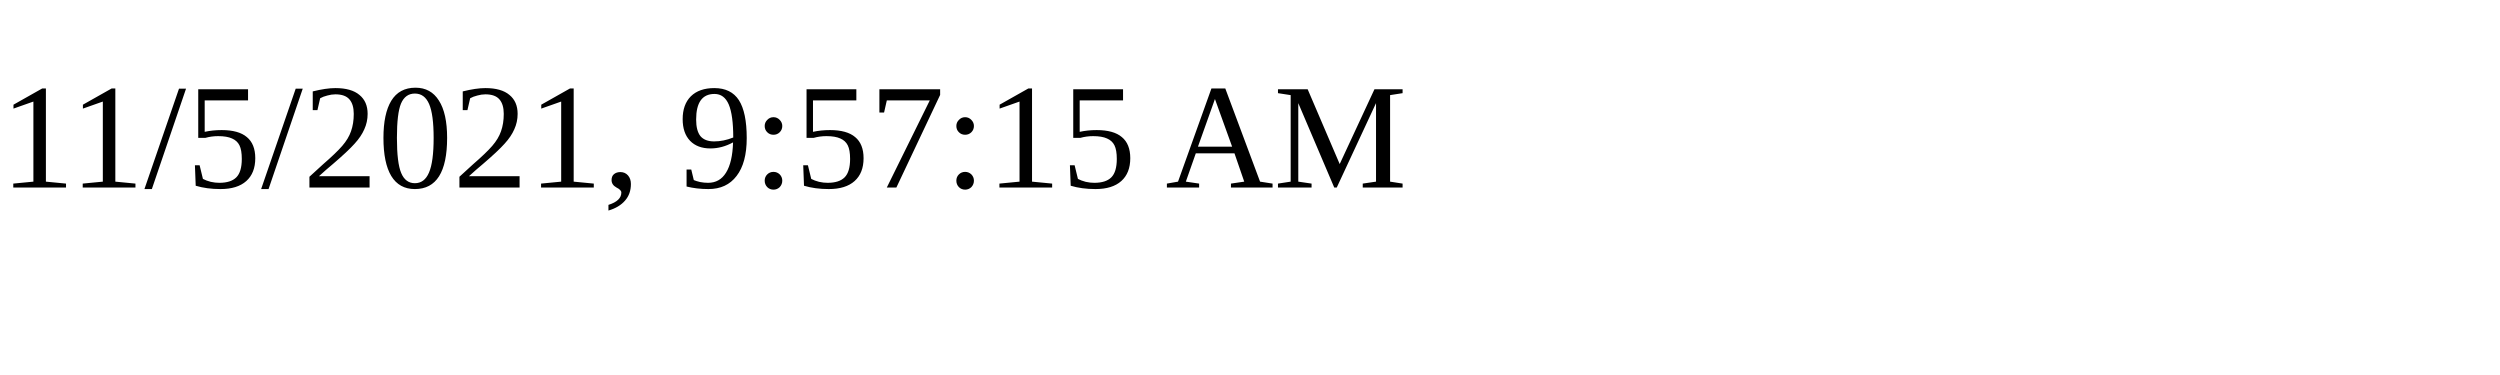
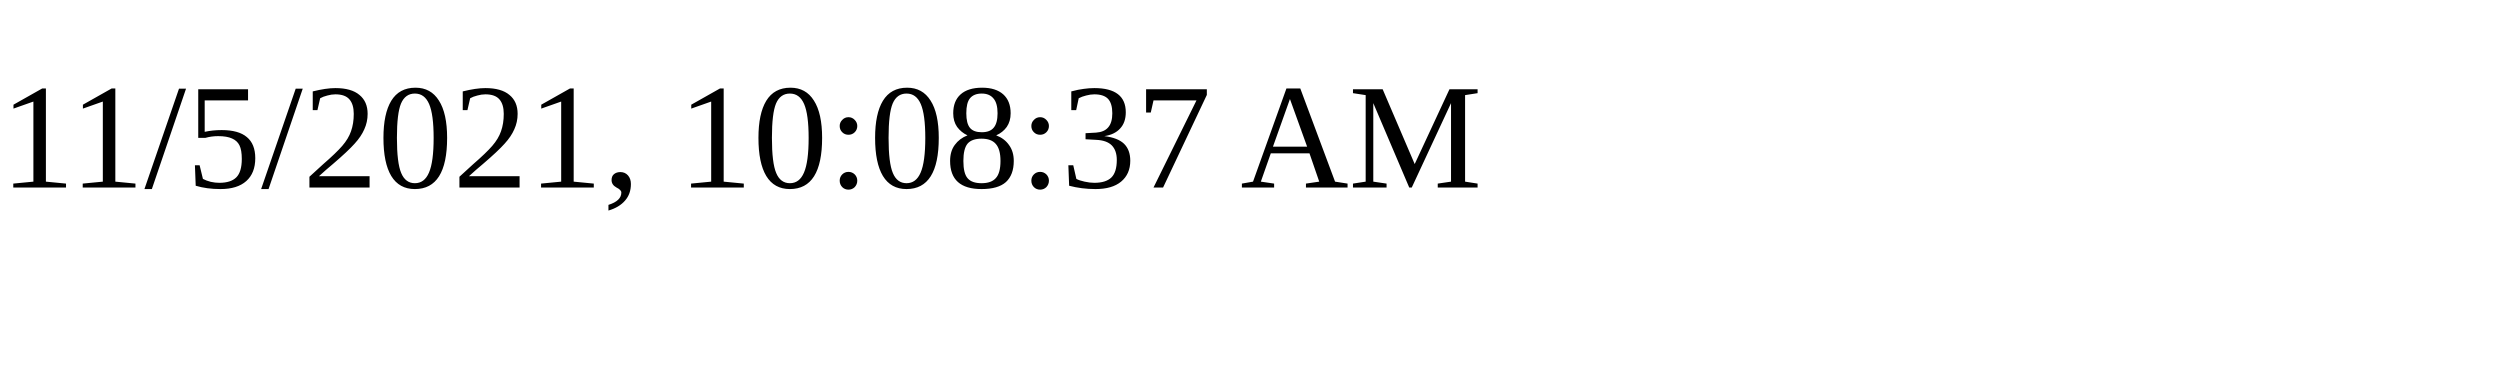
<svg xmlns="http://www.w3.org/2000/svg" height="30" width="200">
-   <text x="0" y="15">11/5/2021, 9:57:15 AM</text>
+   <text x="0" y="15">11/5/2021, 10:08:37 AM</text>
</svg>
